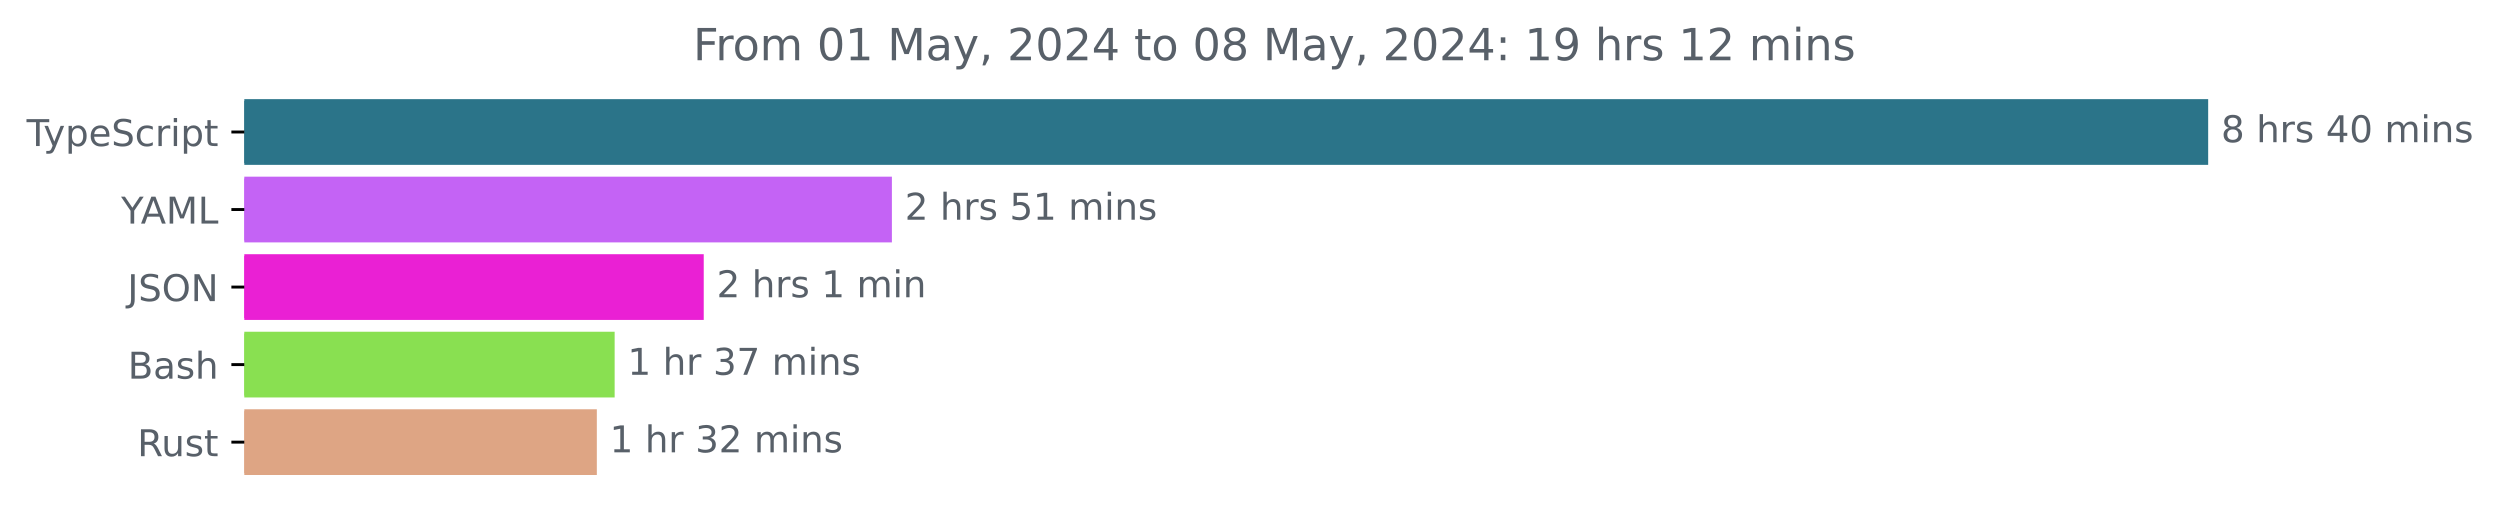
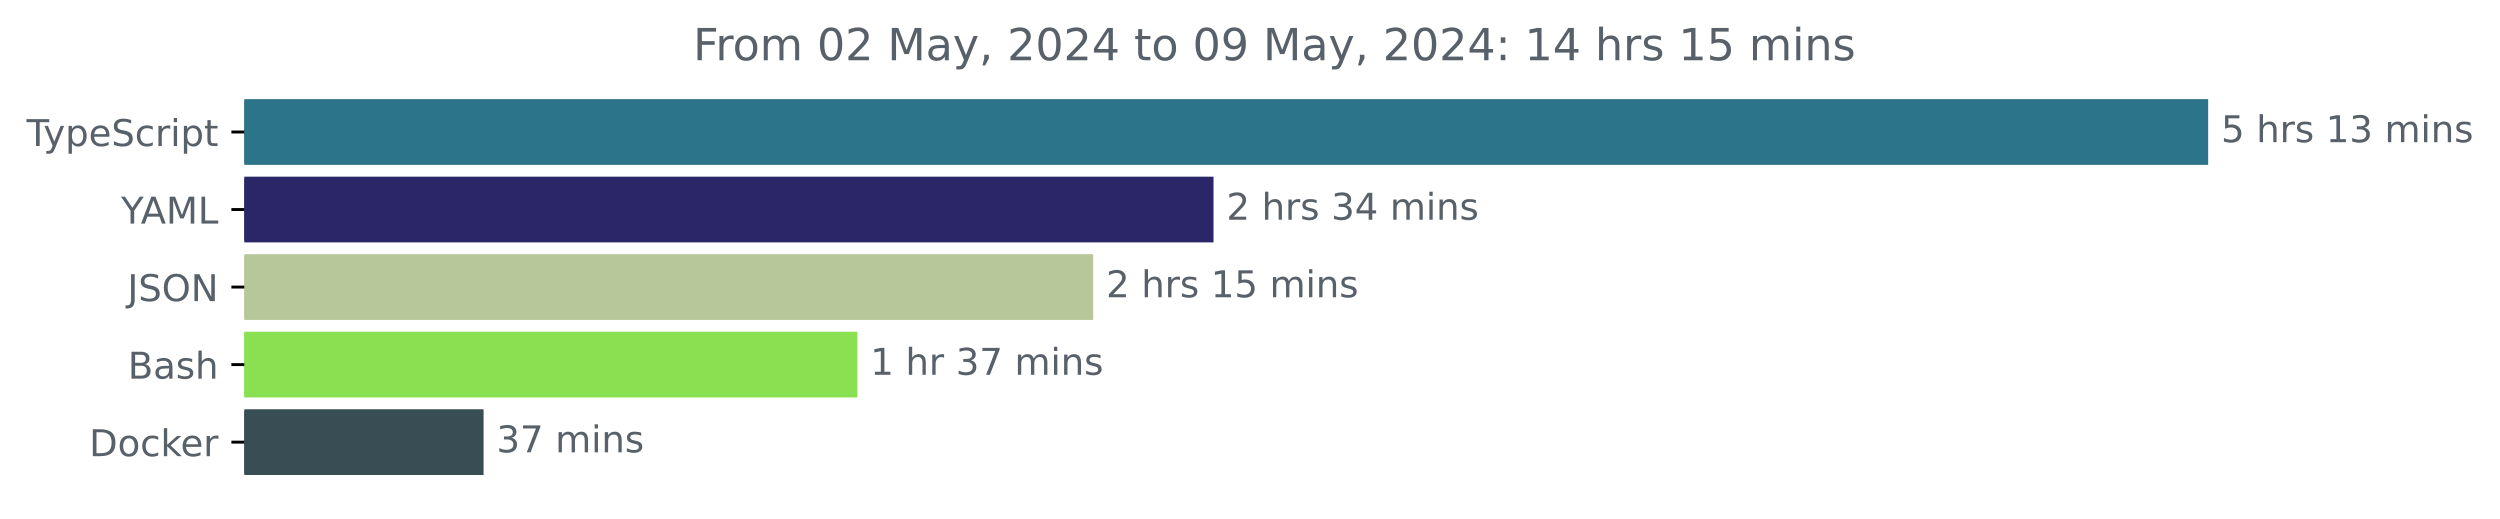
<svg xmlns="http://www.w3.org/2000/svg" xmlns:xlink="http://www.w3.org/1999/xlink" width="677.144pt" height="140.398pt" viewBox="0 0 677.144 140.398" version="1.1">
  <defs>
    <style type="text/css">*{stroke-linejoin: round; stroke-linecap: butt}</style>
  </defs>
  <g id="figure_1">
    <g id="patch_1">
      <path d="M -0 140.398  L 677.144 140.398  L 677.144 0  L -0 0  L -0 140.398  z " style="fill: none" />
    </g>
    <g id="axes_1">
      <g id="patch_2">
-         <path d="M 66.17 27.358  L 597.599 27.358  L 597.599 44.158  L 66.17 44.158  z " clip-path="url(#p4199b8e8c8)" style="fill: #2b7489; stroke: #2b7489; stroke-linejoin: miter" />
+         <path d="M 66.17 27.358  L 597.599 27.358  L 597.599 44.158  L 66.17 44.158  z " clip-path="url(#p3a017f7254)" style="fill: #2b7489; stroke: #2b7489; stroke-linejoin: miter" />
      </g>
      <g id="patch_3">
-         <path d="M 66.17 48.358  L 241.077 48.358  L 241.077 65.158  L 66.17 65.158  z " clip-path="url(#p4199b8e8c8)" style="fill: #c463f5; stroke: #c463f5; stroke-linejoin: miter" />
+         <path d="M 66.17 48.358  L 328.191 48.358  L 328.191 65.158  L 66.17 65.158  z " clip-path="url(#p3a017f7254)" style="fill: #2b2667; stroke: #2b2667; stroke-linejoin: miter" />
      </g>
      <g id="patch_4">
-         <path d="M 66.17 69.358  L 190.111 69.358  L 190.111 86.158  L 66.17 86.158  z " clip-path="url(#p4199b8e8c8)" style="fill: #ea20d4; stroke: #ea20d4; stroke-linejoin: miter" />
+         <path d="M 66.17 69.358  L 295.601 69.358  L 295.601 86.158  L 66.17 86.158  z " clip-path="url(#p3a017f7254)" style="fill: #b6c799; stroke: #b6c799; stroke-linejoin: miter" />
      </g>
      <g id="patch_5">
-         <path d="M 66.17 90.358  L 165.982 90.358  L 165.982 107.158  L 66.17 107.158  z " clip-path="url(#p4199b8e8c8)" style="fill: #89e051; stroke: #89e051; stroke-linejoin: miter" />
+         <path d="M 66.17 90.358  L 231.726 90.358  L 231.726 107.158  L 66.17 107.158  z " clip-path="url(#p3a017f7254)" style="fill: #89e051; stroke: #89e051; stroke-linejoin: miter" />
      </g>
      <g id="patch_6">
-         <path d="M 66.17 111.358  L 161.157 111.358  L 161.157 128.158  L 66.17 128.158  z " clip-path="url(#p4199b8e8c8)" style="fill: #dea584; stroke: #dea584; stroke-linejoin: miter" />
+         <path d="M 66.17 111.358  L 130.481 111.358  L 130.481 128.158  L 66.17 128.158  z " clip-path="url(#p3a017f7254)" style="fill: #384d54; stroke: #384d54; stroke-linejoin: miter" />
      </g>
      <g id="matplotlib.axis_1" />
      <g id="matplotlib.axis_2">
        <g id="ytick_1">
          <g id="line2d_1">
            <defs>
-               <path id="m78782aec5f" d="M 0 0  L -3.5 0  " style="stroke: #000000; stroke-width: 0.8" />
+               <path id="mfd892ba34e" d="M 0 0  L -3.5 0  " style="stroke: #000000; stroke-width: 0.8" />
            </defs>
            <g>
-               <use xlink:href="#m78782aec5f" x="66.17" y="35.758" style="stroke: #000000; stroke-width: 0.8" />
+               <use xlink:href="#mfd892ba34e" x="66.17" y="35.758" style="stroke: #000000; stroke-width: 0.8" />
            </g>
          </g>
          <g id="text_1">
            <g style="fill: #586069" transform="translate(7.2 39.55734) scale(0.1 -0.1)">
              <defs>
                <path id="DejaVuSans-54" d="M -19 4666  L 3928 4666  L 3928 4134  L 2272 4134  L 2272 0  L 1638 0  L 1638 4134  L -19 4134  L -19 4666  z " transform="scale(0.015625)" />
                <path id="DejaVuSans-79" d="M 2059 -325  Q 1816 -950 1584 -1140  Q 1353 -1331 966 -1331  L 506 -1331  L 506 -850  L 844 -850  Q 1081 -850 1212 -737  Q 1344 -625 1503 -206  L 1606 56  L 191 3500  L 800 3500  L 1894 763  L 2988 3500  L 3597 3500  L 2059 -325  z " transform="scale(0.015625)" />
                <path id="DejaVuSans-70" d="M 1159 525  L 1159 -1331  L 581 -1331  L 581 3500  L 1159 3500  L 1159 2969  Q 1341 3281 1617 3432  Q 1894 3584 2278 3584  Q 2916 3584 3314 3078  Q 3713 2572 3713 1747  Q 3713 922 3314 415  Q 2916 -91 2278 -91  Q 1894 -91 1617 61  Q 1341 213 1159 525  z M 3116 1747  Q 3116 2381 2855 2742  Q 2594 3103 2138 3103  Q 1681 3103 1420 2742  Q 1159 2381 1159 1747  Q 1159 1113 1420 752  Q 1681 391 2138 391  Q 2594 391 2855 752  Q 3116 1113 3116 1747  z " transform="scale(0.015625)" />
                <path id="DejaVuSans-65" d="M 3597 1894  L 3597 1613  L 953 1613  Q 991 1019 1311 708  Q 1631 397 2203 397  Q 2534 397 2845 478  Q 3156 559 3463 722  L 3463 178  Q 3153 47 2828 -22  Q 2503 -91 2169 -91  Q 1331 -91 842 396  Q 353 884 353 1716  Q 353 2575 817 3079  Q 1281 3584 2069 3584  Q 2775 3584 3186 3129  Q 3597 2675 3597 1894  z M 3022 2063  Q 3016 2534 2758 2815  Q 2500 3097 2075 3097  Q 1594 3097 1305 2825  Q 1016 2553 972 2059  L 3022 2063  z " transform="scale(0.015625)" />
                <path id="DejaVuSans-53" d="M 3425 4513  L 3425 3897  Q 3066 4069 2747 4153  Q 2428 4238 2131 4238  Q 1616 4238 1336 4038  Q 1056 3838 1056 3469  Q 1056 3159 1242 3001  Q 1428 2844 1947 2747  L 2328 2669  Q 3034 2534 3370 2195  Q 3706 1856 3706 1288  Q 3706 609 3251 259  Q 2797 -91 1919 -91  Q 1588 -91 1214 -16  Q 841 59 441 206  L 441 856  Q 825 641 1194 531  Q 1563 422 1919 422  Q 2459 422 2753 634  Q 3047 847 3047 1241  Q 3047 1584 2836 1778  Q 2625 1972 2144 2069  L 1759 2144  Q 1053 2284 737 2584  Q 422 2884 422 3419  Q 422 4038 858 4394  Q 1294 4750 2059 4750  Q 2388 4750 2728 4690  Q 3069 4631 3425 4513  z " transform="scale(0.015625)" />
                <path id="DejaVuSans-63" d="M 3122 3366  L 3122 2828  Q 2878 2963 2633 3030  Q 2388 3097 2138 3097  Q 1578 3097 1268 2742  Q 959 2388 959 1747  Q 959 1106 1268 751  Q 1578 397 2138 397  Q 2388 397 2633 464  Q 2878 531 3122 666  L 3122 134  Q 2881 22 2623 -34  Q 2366 -91 2075 -91  Q 1284 -91 818 406  Q 353 903 353 1747  Q 353 2603 823 3093  Q 1294 3584 2113 3584  Q 2378 3584 2631 3529  Q 2884 3475 3122 3366  z " transform="scale(0.015625)" />
                <path id="DejaVuSans-72" d="M 2631 2963  Q 2534 3019 2420 3045  Q 2306 3072 2169 3072  Q 1681 3072 1420 2755  Q 1159 2438 1159 1844  L 1159 0  L 581 0  L 581 3500  L 1159 3500  L 1159 2956  Q 1341 3275 1631 3429  Q 1922 3584 2338 3584  Q 2397 3584 2469 3576  Q 2541 3569 2628 3553  L 2631 2963  z " transform="scale(0.015625)" />
                <path id="DejaVuSans-69" d="M 603 3500  L 1178 3500  L 1178 0  L 603 0  L 603 3500  z M 603 4863  L 1178 4863  L 1178 4134  L 603 4134  L 603 4863  z " transform="scale(0.015625)" />
                <path id="DejaVuSans-74" d="M 1172 4494  L 1172 3500  L 2356 3500  L 2356 3053  L 1172 3053  L 1172 1153  Q 1172 725 1289 603  Q 1406 481 1766 481  L 2356 481  L 2356 0  L 1766 0  Q 1100 0 847 248  Q 594 497 594 1153  L 594 3053  L 172 3053  L 172 3500  L 594 3500  L 594 4494  L 1172 4494  z " transform="scale(0.015625)" />
              </defs>
              <use xlink:href="#DejaVuSans-54" />
              <use xlink:href="#DejaVuSans-79" x="45.459" />
              <use xlink:href="#DejaVuSans-70" x="104.639" />
              <use xlink:href="#DejaVuSans-65" x="168.115" />
              <use xlink:href="#DejaVuSans-53" x="229.639" />
              <use xlink:href="#DejaVuSans-63" x="293.115" />
              <use xlink:href="#DejaVuSans-72" x="348.096" />
              <use xlink:href="#DejaVuSans-69" x="389.209" />
              <use xlink:href="#DejaVuSans-70" x="416.992" />
              <use xlink:href="#DejaVuSans-74" x="480.469" />
            </g>
          </g>
        </g>
        <g id="ytick_2">
          <g id="line2d_2">
            <g>
-               <use xlink:href="#m78782aec5f" x="66.17" y="56.758" style="stroke: #000000; stroke-width: 0.8" />
+               <use xlink:href="#mfd892ba34e" x="66.17" y="56.758" style="stroke: #000000; stroke-width: 0.8" />
            </g>
          </g>
          <g id="text_2">
            <g style="fill: #586069" transform="translate(32.79688 60.55734) scale(0.1 -0.1)">
              <defs>
                <path id="DejaVuSans-59" d="M -13 4666  L 666 4666  L 1959 2747  L 3244 4666  L 3922 4666  L 2272 2222  L 2272 0  L 1638 0  L 1638 2222  L -13 4666  z " transform="scale(0.015625)" />
                <path id="DejaVuSans-41" d="M 2188 4044  L 1331 1722  L 3047 1722  L 2188 4044  z M 1831 4666  L 2547 4666  L 4325 0  L 3669 0  L 3244 1197  L 1141 1197  L 716 0  L 50 0  L 1831 4666  z " transform="scale(0.015625)" />
                <path id="DejaVuSans-4d" d="M 628 4666  L 1569 4666  L 2759 1491  L 3956 4666  L 4897 4666  L 4897 0  L 4281 0  L 4281 4097  L 3078 897  L 2444 897  L 1241 4097  L 1241 0  L 628 0  L 628 4666  z " transform="scale(0.015625)" />
                <path id="DejaVuSans-4c" d="M 628 4666  L 1259 4666  L 1259 531  L 3531 531  L 3531 0  L 628 0  L 628 4666  z " transform="scale(0.015625)" />
              </defs>
              <use xlink:href="#DejaVuSans-59" />
              <use xlink:href="#DejaVuSans-41" x="53.334" />
              <use xlink:href="#DejaVuSans-4d" x="121.742" />
              <use xlink:href="#DejaVuSans-4c" x="208.021" />
            </g>
          </g>
        </g>
        <g id="ytick_3">
          <g id="line2d_3">
            <g>
-               <use xlink:href="#m78782aec5f" x="66.17" y="77.758" style="stroke: #000000; stroke-width: 0.8" />
+               <use xlink:href="#mfd892ba34e" x="66.17" y="77.758" style="stroke: #000000; stroke-width: 0.8" />
            </g>
          </g>
          <g id="text_3">
            <g style="fill: #586069" transform="translate(34.51875 81.55734) scale(0.1 -0.1)">
              <defs>
                <path id="DejaVuSans-4a" d="M 628 4666  L 1259 4666  L 1259 325  Q 1259 -519 939 -900  Q 619 -1281 -91 -1281  L -331 -1281  L -331 -750  L -134 -750  Q 284 -750 456 -515  Q 628 -281 628 325  L 628 4666  z " transform="scale(0.015625)" />
                <path id="DejaVuSans-4f" d="M 2522 4238  Q 1834 4238 1429 3725  Q 1025 3213 1025 2328  Q 1025 1447 1429 934  Q 1834 422 2522 422  Q 3209 422 3611 934  Q 4013 1447 4013 2328  Q 4013 3213 3611 3725  Q 3209 4238 2522 4238  z M 2522 4750  Q 3503 4750 4090 4092  Q 4678 3434 4678 2328  Q 4678 1225 4090 567  Q 3503 -91 2522 -91  Q 1538 -91 948 565  Q 359 1222 359 2328  Q 359 3434 948 4092  Q 1538 4750 2522 4750  z " transform="scale(0.015625)" />
                <path id="DejaVuSans-4e" d="M 628 4666  L 1478 4666  L 3547 763  L 3547 4666  L 4159 4666  L 4159 0  L 3309 0  L 1241 3903  L 1241 0  L 628 0  L 628 4666  z " transform="scale(0.015625)" />
              </defs>
              <use xlink:href="#DejaVuSans-4a" />
              <use xlink:href="#DejaVuSans-53" x="29.492" />
              <use xlink:href="#DejaVuSans-4f" x="92.969" />
              <use xlink:href="#DejaVuSans-4e" x="171.68" />
            </g>
          </g>
        </g>
        <g id="ytick_4">
          <g id="line2d_4">
            <g>
-               <use xlink:href="#m78782aec5f" x="66.17" y="98.758" style="stroke: #000000; stroke-width: 0.8" />
+               <use xlink:href="#mfd892ba34e" x="66.17" y="98.758" style="stroke: #000000; stroke-width: 0.8" />
            </g>
          </g>
          <g id="text_4">
            <g style="fill: #586069" transform="translate(34.63437 102.5573) scale(0.1 -0.1)">
              <defs>
                <path id="DejaVuSans-42" d="M 1259 2228  L 1259 519  L 2272 519  Q 2781 519 3026 730  Q 3272 941 3272 1375  Q 3272 1813 3026 2020  Q 2781 2228 2272 2228  L 1259 2228  z M 1259 4147  L 1259 2741  L 2194 2741  Q 2656 2741 2882 2914  Q 3109 3088 3109 3444  Q 3109 3797 2882 3972  Q 2656 4147 2194 4147  L 1259 4147  z M 628 4666  L 2241 4666  Q 2963 4666 3353 4366  Q 3744 4066 3744 3513  Q 3744 3084 3544 2831  Q 3344 2578 2956 2516  Q 3422 2416 3680 2098  Q 3938 1781 3938 1306  Q 3938 681 3513 340  Q 3088 0 2303 0  L 628 0  L 628 4666  z " transform="scale(0.015625)" />
                <path id="DejaVuSans-61" d="M 2194 1759  Q 1497 1759 1228 1600  Q 959 1441 959 1056  Q 959 750 1161 570  Q 1363 391 1709 391  Q 2188 391 2477 730  Q 2766 1069 2766 1631  L 2766 1759  L 2194 1759  z M 3341 1997  L 3341 0  L 2766 0  L 2766 531  Q 2569 213 2275 61  Q 1981 -91 1556 -91  Q 1019 -91 701 211  Q 384 513 384 1019  Q 384 1609 779 1909  Q 1175 2209 1959 2209  L 2766 2209  L 2766 2266  Q 2766 2663 2505 2880  Q 2244 3097 1772 3097  Q 1472 3097 1187 3025  Q 903 2953 641 2809  L 641 3341  Q 956 3463 1253 3523  Q 1550 3584 1831 3584  Q 2591 3584 2966 3190  Q 3341 2797 3341 1997  z " transform="scale(0.015625)" />
                <path id="DejaVuSans-73" d="M 2834 3397  L 2834 2853  Q 2591 2978 2328 3040  Q 2066 3103 1784 3103  Q 1356 3103 1142 2972  Q 928 2841 928 2578  Q 928 2378 1081 2264  Q 1234 2150 1697 2047  L 1894 2003  Q 2506 1872 2764 1633  Q 3022 1394 3022 966  Q 3022 478 2636 193  Q 2250 -91 1575 -91  Q 1294 -91 989 -36  Q 684 19 347 128  L 347 722  Q 666 556 975 473  Q 1284 391 1588 391  Q 1994 391 2212 530  Q 2431 669 2431 922  Q 2431 1156 2273 1281  Q 2116 1406 1581 1522  L 1381 1569  Q 847 1681 609 1914  Q 372 2147 372 2553  Q 372 3047 722 3315  Q 1072 3584 1716 3584  Q 2034 3584 2315 3537  Q 2597 3491 2834 3397  z " transform="scale(0.015625)" />
                <path id="DejaVuSans-68" d="M 3513 2113  L 3513 0  L 2938 0  L 2938 2094  Q 2938 2591 2744 2837  Q 2550 3084 2163 3084  Q 1697 3084 1428 2787  Q 1159 2491 1159 1978  L 1159 0  L 581 0  L 581 4863  L 1159 4863  L 1159 2956  Q 1366 3272 1645 3428  Q 1925 3584 2291 3584  Q 2894 3584 3203 3211  Q 3513 2838 3513 2113  z " transform="scale(0.015625)" />
              </defs>
              <use xlink:href="#DejaVuSans-42" />
              <use xlink:href="#DejaVuSans-61" x="68.604" />
              <use xlink:href="#DejaVuSans-73" x="129.883" />
              <use xlink:href="#DejaVuSans-68" x="181.982" />
            </g>
          </g>
        </g>
        <g id="ytick_5">
          <g id="line2d_5">
            <g>
-               <use xlink:href="#m78782aec5f" x="66.17" y="119.758" style="stroke: #000000; stroke-width: 0.8" />
+               <use xlink:href="#mfd892ba34e" x="66.17" y="119.758" style="stroke: #000000; stroke-width: 0.8" />
            </g>
          </g>
          <g id="text_5">
-             <g style="fill: #586069" transform="translate(37.20469 123.5573) scale(0.1 -0.1)">
-               <defs>
-                 <path id="DejaVuSans-52" d="M 2841 2188  Q 3044 2119 3236 1894  Q 3428 1669 3622 1275  L 4263 0  L 3584 0  L 2988 1197  Q 2756 1666 2539 1819  Q 2322 1972 1947 1972  L 1259 1972  L 1259 0  L 628 0  L 628 4666  L 2053 4666  Q 2853 4666 3247 4331  Q 3641 3997 3641 3322  Q 3641 2881 3436 2590  Q 3231 2300 2841 2188  z M 1259 4147  L 1259 2491  L 2053 2491  Q 2509 2491 2742 2702  Q 2975 2913 2975 3322  Q 2975 3731 2742 3939  Q 2509 4147 2053 4147  L 1259 4147  z " transform="scale(0.015625)" />
-                 <path id="DejaVuSans-75" d="M 544 1381  L 544 3500  L 1119 3500  L 1119 1403  Q 1119 906 1312 657  Q 1506 409 1894 409  Q 2359 409 2629 706  Q 2900 1003 2900 1516  L 2900 3500  L 3475 3500  L 3475 0  L 2900 0  L 2900 538  Q 2691 219 2414 64  Q 2138 -91 1772 -91  Q 1169 -91 856 284  Q 544 659 544 1381  z M 1991 3584  L 1991 3584  z " transform="scale(0.015625)" />
-               </defs>
-               <use xlink:href="#DejaVuSans-52" />
-               <use xlink:href="#DejaVuSans-75" x="64.982" />
-               <use xlink:href="#DejaVuSans-73" x="128.361" />
-               <use xlink:href="#DejaVuSans-74" x="180.461" />
+             <g style="fill: #586069" transform="translate(24.16094 123.5573) scale(0.1 -0.1)">
+               <defs>
+                 <path id="DejaVuSans-44" d="M 1259 4147  L 1259 519  L 2022 519  Q 2988 519 3436 956  Q 3884 1394 3884 2338  Q 3884 3275 3436 3711  Q 2988 4147 2022 4147  L 1259 4147  z M 628 4666  L 1925 4666  Q 3281 4666 3915 4102  Q 4550 3538 4550 2338  Q 4550 1131 3912 565  Q 3275 0 1925 0  L 628 0  L 628 4666  z " transform="scale(0.015625)" />
+                 <path id="DejaVuSans-6f" d="M 1959 3097  Q 1497 3097 1228 2736  Q 959 2375 959 1747  Q 959 1119 1226 758  Q 1494 397 1959 397  Q 2419 397 2687 759  Q 2956 1122 2956 1747  Q 2956 2369 2687 2733  Q 2419 3097 1959 3097  z M 1959 3584  Q 2709 3584 3137 3096  Q 3566 2609 3566 1747  Q 3566 888 3137 398  Q 2709 -91 1959 -91  Q 1206 -91 779 398  Q 353 888 353 1747  Q 353 2609 779 3096  Q 1206 3584 1959 3584  z " transform="scale(0.015625)" />
+                 <path id="DejaVuSans-6b" d="M 581 4863  L 1159 4863  L 1159 1991  L 2875 3500  L 3609 3500  L 1753 1863  L 3688 0  L 2938 0  L 1159 1709  L 1159 0  L 581 0  L 581 4863  z " transform="scale(0.015625)" />
+               </defs>
+               <use xlink:href="#DejaVuSans-44" />
+               <use xlink:href="#DejaVuSans-6f" x="77.002" />
+               <use xlink:href="#DejaVuSans-63" x="138.184" />
+               <use xlink:href="#DejaVuSans-6b" x="193.164" />
+               <use xlink:href="#DejaVuSans-65" x="247.449" />
+               <use xlink:href="#DejaVuSans-72" x="308.973" />
            </g>
          </g>
        </g>
      </g>
      <g id="text_6">
        <g style="fill: #586069" transform="translate(601.5989 38.5175) scale(0.1 -0.1)">
          <defs>
-             <path id="DejaVuSans-38" d="M 2034 2216  Q 1584 2216 1326 1975  Q 1069 1734 1069 1313  Q 1069 891 1326 650  Q 1584 409 2034 409  Q 2484 409 2743 651  Q 3003 894 3003 1313  Q 3003 1734 2745 1975  Q 2488 2216 2034 2216  z M 1403 2484  Q 997 2584 770 2862  Q 544 3141 544 3541  Q 544 4100 942 4425  Q 1341 4750 2034 4750  Q 2731 4750 3128 4425  Q 3525 4100 3525 3541  Q 3525 3141 3298 2862  Q 3072 2584 2669 2484  Q 3125 2378 3379 2068  Q 3634 1759 3634 1313  Q 3634 634 3220 271  Q 2806 -91 2034 -91  Q 1263 -91 848 271  Q 434 634 434 1313  Q 434 1759 690 2068  Q 947 2378 1403 2484  z M 1172 3481  Q 1172 3119 1398 2916  Q 1625 2713 2034 2713  Q 2441 2713 2670 2916  Q 2900 3119 2900 3481  Q 2900 3844 2670 4047  Q 2441 4250 2034 4250  Q 1625 4250 1398 4047  Q 1172 3844 1172 3481  z " transform="scale(0.015625)" />
+             <path id="DejaVuSans-35" d="M 691 4666  L 3169 4666  L 3169 4134  L 1269 4134  L 1269 2991  Q 1406 3038 1543 3061  Q 1681 3084 1819 3084  Q 2600 3084 3056 2656  Q 3513 2228 3513 1497  Q 3513 744 3044 326  Q 2575 -91 1722 -91  Q 1428 -91 1123 -41  Q 819 9 494 109  L 494 744  Q 775 591 1075 516  Q 1375 441 1709 441  Q 2250 441 2565 725  Q 2881 1009 2881 1497  Q 2881 1984 2565 2268  Q 2250 2553 1709 2553  Q 1456 2553 1204 2497  Q 953 2441 691 2322  L 691 4666  z " transform="scale(0.015625)" />
            <path id="DejaVuSans-20" transform="scale(0.015625)" />
-             <path id="DejaVuSans-34" d="M 2419 4116  L 825 1625  L 2419 1625  L 2419 4116  z M 2253 4666  L 3047 4666  L 3047 1625  L 3713 1625  L 3713 1100  L 3047 1100  L 3047 0  L 2419 0  L 2419 1100  L 313 1100  L 313 1709  L 2253 4666  z " transform="scale(0.015625)" />
-             <path id="DejaVuSans-30" d="M 2034 4250  Q 1547 4250 1301 3770  Q 1056 3291 1056 2328  Q 1056 1369 1301 889  Q 1547 409 2034 409  Q 2525 409 2770 889  Q 3016 1369 3016 2328  Q 3016 3291 2770 3770  Q 2525 4250 2034 4250  z M 2034 4750  Q 2819 4750 3233 4129  Q 3647 3509 3647 2328  Q 3647 1150 3233 529  Q 2819 -91 2034 -91  Q 1250 -91 836 529  Q 422 1150 422 2328  Q 422 3509 836 4129  Q 1250 4750 2034 4750  z " transform="scale(0.015625)" />
+             <path id="DejaVuSans-31" d="M 794 531  L 1825 531  L 1825 4091  L 703 3866  L 703 4441  L 1819 4666  L 2450 4666  L 2450 531  L 3481 531  L 3481 0  L 794 0  L 794 531  z " transform="scale(0.015625)" />
+             <path id="DejaVuSans-33" d="M 2597 2516  Q 3050 2419 3304 2112  Q 3559 1806 3559 1356  Q 3559 666 3084 287  Q 2609 -91 1734 -91  Q 1441 -91 1130 -33  Q 819 25 488 141  L 488 750  Q 750 597 1062 519  Q 1375 441 1716 441  Q 2309 441 2620 675  Q 2931 909 2931 1356  Q 2931 1769 2642 2001  Q 2353 2234 1838 2234  L 1294 2234  L 1294 2753  L 1863 2753  Q 2328 2753 2575 2939  Q 2822 3125 2822 3475  Q 2822 3834 2567 4026  Q 2313 4219 1838 4219  Q 1578 4219 1281 4162  Q 984 4106 628 3988  L 628 4550  Q 988 4650 1302 4700  Q 1616 4750 1894 4750  Q 2613 4750 3031 4423  Q 3450 4097 3450 3541  Q 3450 3153 3228 2886  Q 3006 2619 2597 2516  z " transform="scale(0.015625)" />
            <path id="DejaVuSans-6d" d="M 3328 2828  Q 3544 3216 3844 3400  Q 4144 3584 4550 3584  Q 5097 3584 5394 3201  Q 5691 2819 5691 2113  L 5691 0  L 5113 0  L 5113 2094  Q 5113 2597 4934 2840  Q 4756 3084 4391 3084  Q 3944 3084 3684 2787  Q 3425 2491 3425 1978  L 3425 0  L 2847 0  L 2847 2094  Q 2847 2600 2669 2842  Q 2491 3084 2119 3084  Q 1678 3084 1418 2786  Q 1159 2488 1159 1978  L 1159 0  L 581 0  L 581 3500  L 1159 3500  L 1159 2956  Q 1356 3278 1631 3431  Q 1906 3584 2284 3584  Q 2666 3584 2933 3390  Q 3200 3197 3328 2828  z " transform="scale(0.015625)" />
            <path id="DejaVuSans-6e" d="M 3513 2113  L 3513 0  L 2938 0  L 2938 2094  Q 2938 2591 2744 2837  Q 2550 3084 2163 3084  Q 1697 3084 1428 2787  Q 1159 2491 1159 1978  L 1159 0  L 581 0  L 581 3500  L 1159 3500  L 1159 2956  Q 1366 3272 1645 3428  Q 1925 3584 2291 3584  Q 2894 3584 3203 3211  Q 3513 2838 3513 2113  z " transform="scale(0.015625)" />
          </defs>
-           <use xlink:href="#DejaVuSans-38" />
+           <use xlink:href="#DejaVuSans-35" />
          <use xlink:href="#DejaVuSans-20" x="63.623" />
          <use xlink:href="#DejaVuSans-68" x="95.41" />
          <use xlink:href="#DejaVuSans-72" x="158.789" />
          <use xlink:href="#DejaVuSans-73" x="199.902" />
          <use xlink:href="#DejaVuSans-20" x="252.002" />
-           <use xlink:href="#DejaVuSans-34" x="283.789" />
-           <use xlink:href="#DejaVuSans-30" x="347.412" />
+           <use xlink:href="#DejaVuSans-31" x="283.789" />
+           <use xlink:href="#DejaVuSans-33" x="347.412" />
          <use xlink:href="#DejaVuSans-20" x="411.035" />
          <use xlink:href="#DejaVuSans-6d" x="442.822" />
          <use xlink:href="#DejaVuSans-69" x="540.234" />
          <use xlink:href="#DejaVuSans-6e" x="568.018" />
          <use xlink:href="#DejaVuSans-73" x="631.396" />
        </g>
      </g>
      <g id="text_7">
-         <g style="fill: #586069" transform="translate(245.0768 59.5175) scale(0.1 -0.1)">
+         <g style="fill: #586069" transform="translate(332.1911 59.5175) scale(0.1 -0.1)">
          <defs>
            <path id="DejaVuSans-32" d="M 1228 531  L 3431 531  L 3431 0  L 469 0  L 469 531  Q 828 903 1448 1529  Q 2069 2156 2228 2338  Q 2531 2678 2651 2914  Q 2772 3150 2772 3378  Q 2772 3750 2511 3984  Q 2250 4219 1831 4219  Q 1534 4219 1204 4116  Q 875 4013 500 3803  L 500 4441  Q 881 4594 1212 4672  Q 1544 4750 1819 4750  Q 2544 4750 2975 4387  Q 3406 4025 3406 3419  Q 3406 3131 3298 2873  Q 3191 2616 2906 2266  Q 2828 2175 2409 1742  Q 1991 1309 1228 531  z " transform="scale(0.015625)" />
-             <path id="DejaVuSans-35" d="M 691 4666  L 3169 4666  L 3169 4134  L 1269 4134  L 1269 2991  Q 1406 3038 1543 3061  Q 1681 3084 1819 3084  Q 2600 3084 3056 2656  Q 3513 2228 3513 1497  Q 3513 744 3044 326  Q 2575 -91 1722 -91  Q 1428 -91 1123 -41  Q 819 9 494 109  L 494 744  Q 775 591 1075 516  Q 1375 441 1709 441  Q 2250 441 2565 725  Q 2881 1009 2881 1497  Q 2881 1984 2565 2268  Q 2250 2553 1709 2553  Q 1456 2553 1204 2497  Q 953 2441 691 2322  L 691 4666  z " transform="scale(0.015625)" />
-             <path id="DejaVuSans-31" d="M 794 531  L 1825 531  L 1825 4091  L 703 3866  L 703 4441  L 1819 4666  L 2450 4666  L 2450 531  L 3481 531  L 3481 0  L 794 0  L 794 531  z " transform="scale(0.015625)" />
+             <path id="DejaVuSans-34" d="M 2419 4116  L 825 1625  L 2419 1625  L 2419 4116  z M 2253 4666  L 3047 4666  L 3047 1625  L 3713 1625  L 3713 1100  L 3047 1100  L 3047 0  L 2419 0  L 2419 1100  L 313 1100  L 313 1709  L 2253 4666  z " transform="scale(0.015625)" />
          </defs>
          <use xlink:href="#DejaVuSans-32" />
          <use xlink:href="#DejaVuSans-20" x="63.623" />
          <use xlink:href="#DejaVuSans-68" x="95.41" />
          <use xlink:href="#DejaVuSans-72" x="158.789" />
          <use xlink:href="#DejaVuSans-73" x="199.902" />
          <use xlink:href="#DejaVuSans-20" x="252.002" />
-           <use xlink:href="#DejaVuSans-35" x="283.789" />
-           <use xlink:href="#DejaVuSans-31" x="347.412" />
+           <use xlink:href="#DejaVuSans-33" x="283.789" />
+           <use xlink:href="#DejaVuSans-34" x="347.412" />
          <use xlink:href="#DejaVuSans-20" x="411.035" />
          <use xlink:href="#DejaVuSans-6d" x="442.822" />
          <use xlink:href="#DejaVuSans-69" x="540.234" />
          <use xlink:href="#DejaVuSans-6e" x="568.018" />
          <use xlink:href="#DejaVuSans-73" x="631.396" />
        </g>
      </g>
      <g id="text_8">
-         <g style="fill: #586069" transform="translate(194.1115 80.5175) scale(0.1 -0.1)">
+         <g style="fill: #586069" transform="translate(299.6015 80.5175) scale(0.1 -0.1)">
          <use xlink:href="#DejaVuSans-32" />
          <use xlink:href="#DejaVuSans-20" x="63.623" />
          <use xlink:href="#DejaVuSans-68" x="95.41" />
          <use xlink:href="#DejaVuSans-72" x="158.789" />
          <use xlink:href="#DejaVuSans-73" x="199.902" />
          <use xlink:href="#DejaVuSans-20" x="252.002" />
          <use xlink:href="#DejaVuSans-31" x="283.789" />
-           <use xlink:href="#DejaVuSans-20" x="347.412" />
-           <use xlink:href="#DejaVuSans-6d" x="379.199" />
-           <use xlink:href="#DejaVuSans-69" x="476.611" />
-           <use xlink:href="#DejaVuSans-6e" x="504.395" />
+           <use xlink:href="#DejaVuSans-35" x="347.412" />
+           <use xlink:href="#DejaVuSans-20" x="411.035" />
+           <use xlink:href="#DejaVuSans-6d" x="442.822" />
+           <use xlink:href="#DejaVuSans-69" x="540.234" />
+           <use xlink:href="#DejaVuSans-6e" x="568.018" />
+           <use xlink:href="#DejaVuSans-73" x="631.396" />
        </g>
      </g>
      <g id="text_9">
-         <g style="fill: #586069" transform="translate(169.9824 101.5175) scale(0.1 -0.1)">
+         <g style="fill: #586069" transform="translate(235.7257 101.5175) scale(0.1 -0.1)">
          <defs>
-             <path id="DejaVuSans-33" d="M 2597 2516  Q 3050 2419 3304 2112  Q 3559 1806 3559 1356  Q 3559 666 3084 287  Q 2609 -91 1734 -91  Q 1441 -91 1130 -33  Q 819 25 488 141  L 488 750  Q 750 597 1062 519  Q 1375 441 1716 441  Q 2309 441 2620 675  Q 2931 909 2931 1356  Q 2931 1769 2642 2001  Q 2353 2234 1838 2234  L 1294 2234  L 1294 2753  L 1863 2753  Q 2328 2753 2575 2939  Q 2822 3125 2822 3475  Q 2822 3834 2567 4026  Q 2313 4219 1838 4219  Q 1578 4219 1281 4162  Q 984 4106 628 3988  L 628 4550  Q 988 4650 1302 4700  Q 1616 4750 1894 4750  Q 2613 4750 3031 4423  Q 3450 4097 3450 3541  Q 3450 3153 3228 2886  Q 3006 2619 2597 2516  z " transform="scale(0.015625)" />
            <path id="DejaVuSans-37" d="M 525 4666  L 3525 4666  L 3525 4397  L 1831 0  L 1172 0  L 2766 4134  L 525 4134  L 525 4666  z " transform="scale(0.015625)" />
          </defs>
          <use xlink:href="#DejaVuSans-31" />
          <use xlink:href="#DejaVuSans-20" x="63.623" />
          <use xlink:href="#DejaVuSans-68" x="95.41" />
          <use xlink:href="#DejaVuSans-72" x="158.789" />
          <use xlink:href="#DejaVuSans-20" x="199.902" />
          <use xlink:href="#DejaVuSans-33" x="231.689" />
          <use xlink:href="#DejaVuSans-37" x="295.312" />
          <use xlink:href="#DejaVuSans-20" x="358.936" />
          <use xlink:href="#DejaVuSans-6d" x="390.723" />
          <use xlink:href="#DejaVuSans-69" x="488.135" />
          <use xlink:href="#DejaVuSans-6e" x="515.918" />
          <use xlink:href="#DejaVuSans-73" x="579.297" />
        </g>
      </g>
      <g id="text_10">
-         <g style="fill: #586069" transform="translate(165.1565 122.5175) scale(0.1 -0.1)">
-           <use xlink:href="#DejaVuSans-31" />
-           <use xlink:href="#DejaVuSans-20" x="63.623" />
-           <use xlink:href="#DejaVuSans-68" x="95.41" />
-           <use xlink:href="#DejaVuSans-72" x="158.789" />
-           <use xlink:href="#DejaVuSans-20" x="199.902" />
-           <use xlink:href="#DejaVuSans-33" x="231.689" />
-           <use xlink:href="#DejaVuSans-32" x="295.312" />
-           <use xlink:href="#DejaVuSans-20" x="358.936" />
-           <use xlink:href="#DejaVuSans-6d" x="390.723" />
-           <use xlink:href="#DejaVuSans-69" x="488.135" />
-           <use xlink:href="#DejaVuSans-6e" x="515.918" />
-           <use xlink:href="#DejaVuSans-73" x="579.297" />
+         <g style="fill: #586069" transform="translate(134.4806 122.5175) scale(0.1 -0.1)">
+           <use xlink:href="#DejaVuSans-33" />
+           <use xlink:href="#DejaVuSans-37" x="63.623" />
+           <use xlink:href="#DejaVuSans-20" x="127.246" />
+           <use xlink:href="#DejaVuSans-6d" x="159.033" />
+           <use xlink:href="#DejaVuSans-69" x="256.445" />
+           <use xlink:href="#DejaVuSans-6e" x="284.229" />
+           <use xlink:href="#DejaVuSans-73" x="347.607" />
        </g>
      </g>
      <g id="text_11">
        <g style="fill: #586069" transform="translate(187.7491 16.31812) scale(0.12 -0.12)">
          <defs>
            <path id="DejaVuSans-46" d="M 628 4666  L 3309 4666  L 3309 4134  L 1259 4134  L 1259 2759  L 3109 2759  L 3109 2228  L 1259 2228  L 1259 0  L 628 0  L 628 4666  z " transform="scale(0.015625)" />
-             <path id="DejaVuSans-6f" d="M 1959 3097  Q 1497 3097 1228 2736  Q 959 2375 959 1747  Q 959 1119 1226 758  Q 1494 397 1959 397  Q 2419 397 2687 759  Q 2956 1122 2956 1747  Q 2956 2369 2687 2733  Q 2419 3097 1959 3097  z M 1959 3584  Q 2709 3584 3137 3096  Q 3566 2609 3566 1747  Q 3566 888 3137 398  Q 2709 -91 1959 -91  Q 1206 -91 779 398  Q 353 888 353 1747  Q 353 2609 779 3096  Q 1206 3584 1959 3584  z " transform="scale(0.015625)" />
+             <path id="DejaVuSans-30" d="M 2034 4250  Q 1547 4250 1301 3770  Q 1056 3291 1056 2328  Q 1056 1369 1301 889  Q 1547 409 2034 409  Q 2525 409 2770 889  Q 3016 1369 3016 2328  Q 3016 3291 2770 3770  Q 2525 4250 2034 4250  z M 2034 4750  Q 2819 4750 3233 4129  Q 3647 3509 3647 2328  Q 3647 1150 3233 529  Q 2819 -91 2034 -91  Q 1250 -91 836 529  Q 422 1150 422 2328  Q 422 3509 836 4129  Q 1250 4750 2034 4750  z " transform="scale(0.015625)" />
            <path id="DejaVuSans-2c" d="M 750 794  L 1409 794  L 1409 256  L 897 -744  L 494 -744  L 750 256  L 750 794  z " transform="scale(0.015625)" />
+             <path id="DejaVuSans-39" d="M 703 97  L 703 672  Q 941 559 1184 500  Q 1428 441 1663 441  Q 2288 441 2617 861  Q 2947 1281 2994 2138  Q 2813 1869 2534 1725  Q 2256 1581 1919 1581  Q 1219 1581 811 2004  Q 403 2428 403 3163  Q 403 3881 828 4315  Q 1253 4750 1959 4750  Q 2769 4750 3195 4129  Q 3622 3509 3622 2328  Q 3622 1225 3098 567  Q 2575 -91 1691 -91  Q 1453 -91 1209 -44  Q 966 3 703 97  z M 1959 2075  Q 2384 2075 2632 2365  Q 2881 2656 2881 3163  Q 2881 3666 2632 3958  Q 2384 4250 1959 4250  Q 1534 4250 1286 3958  Q 1038 3666 1038 3163  Q 1038 2656 1286 2365  Q 1534 2075 1959 2075  z " transform="scale(0.015625)" />
            <path id="DejaVuSans-3a" d="M 750 794  L 1409 794  L 1409 0  L 750 0  L 750 794  z M 750 3309  L 1409 3309  L 1409 2516  L 750 2516  L 750 3309  z " transform="scale(0.015625)" />
-             <path id="DejaVuSans-39" d="M 703 97  L 703 672  Q 941 559 1184 500  Q 1428 441 1663 441  Q 2288 441 2617 861  Q 2947 1281 2994 2138  Q 2813 1869 2534 1725  Q 2256 1581 1919 1581  Q 1219 1581 811 2004  Q 403 2428 403 3163  Q 403 3881 828 4315  Q 1253 4750 1959 4750  Q 2769 4750 3195 4129  Q 3622 3509 3622 2328  Q 3622 1225 3098 567  Q 2575 -91 1691 -91  Q 1453 -91 1209 -44  Q 966 3 703 97  z M 1959 2075  Q 2384 2075 2632 2365  Q 2881 2656 2881 3163  Q 2881 3666 2632 3958  Q 2384 4250 1959 4250  Q 1534 4250 1286 3958  Q 1038 3666 1038 3163  Q 1038 2656 1286 2365  Q 1534 2075 1959 2075  z " transform="scale(0.015625)" />
          </defs>
          <use xlink:href="#DejaVuSans-46" />
          <use xlink:href="#DejaVuSans-72" x="50.27" />
          <use xlink:href="#DejaVuSans-6f" x="89.133" />
          <use xlink:href="#DejaVuSans-6d" x="150.314" />
          <use xlink:href="#DejaVuSans-20" x="247.727" />
          <use xlink:href="#DejaVuSans-30" x="279.514" />
-           <use xlink:href="#DejaVuSans-31" x="343.137" />
+           <use xlink:href="#DejaVuSans-32" x="343.137" />
          <use xlink:href="#DejaVuSans-20" x="406.76" />
          <use xlink:href="#DejaVuSans-4d" x="438.547" />
          <use xlink:href="#DejaVuSans-61" x="524.826" />
          <use xlink:href="#DejaVuSans-79" x="586.105" />
          <use xlink:href="#DejaVuSans-2c" x="645.285" />
          <use xlink:href="#DejaVuSans-20" x="677.072" />
          <use xlink:href="#DejaVuSans-32" x="708.859" />
          <use xlink:href="#DejaVuSans-30" x="772.482" />
          <use xlink:href="#DejaVuSans-32" x="836.105" />
          <use xlink:href="#DejaVuSans-34" x="899.729" />
          <use xlink:href="#DejaVuSans-20" x="963.352" />
          <use xlink:href="#DejaVuSans-74" x="995.139" />
          <use xlink:href="#DejaVuSans-6f" x="1034.348" />
          <use xlink:href="#DejaVuSans-20" x="1095.529" />
          <use xlink:href="#DejaVuSans-30" x="1127.316" />
-           <use xlink:href="#DejaVuSans-38" x="1190.939" />
+           <use xlink:href="#DejaVuSans-39" x="1190.939" />
          <use xlink:href="#DejaVuSans-20" x="1254.562" />
          <use xlink:href="#DejaVuSans-4d" x="1286.35" />
          <use xlink:href="#DejaVuSans-61" x="1372.629" />
          <use xlink:href="#DejaVuSans-79" x="1433.908" />
          <use xlink:href="#DejaVuSans-2c" x="1493.088" />
          <use xlink:href="#DejaVuSans-20" x="1524.875" />
          <use xlink:href="#DejaVuSans-32" x="1556.662" />
          <use xlink:href="#DejaVuSans-30" x="1620.285" />
          <use xlink:href="#DejaVuSans-32" x="1683.908" />
          <use xlink:href="#DejaVuSans-34" x="1747.531" />
          <use xlink:href="#DejaVuSans-3a" x="1811.154" />
          <use xlink:href="#DejaVuSans-20" x="1844.846" />
          <use xlink:href="#DejaVuSans-31" x="1876.633" />
-           <use xlink:href="#DejaVuSans-39" x="1940.256" />
+           <use xlink:href="#DejaVuSans-34" x="1940.256" />
          <use xlink:href="#DejaVuSans-20" x="2003.879" />
          <use xlink:href="#DejaVuSans-68" x="2035.666" />
          <use xlink:href="#DejaVuSans-72" x="2099.045" />
          <use xlink:href="#DejaVuSans-73" x="2140.158" />
          <use xlink:href="#DejaVuSans-20" x="2192.258" />
          <use xlink:href="#DejaVuSans-31" x="2224.045" />
-           <use xlink:href="#DejaVuSans-32" x="2287.668" />
+           <use xlink:href="#DejaVuSans-35" x="2287.668" />
          <use xlink:href="#DejaVuSans-20" x="2351.291" />
          <use xlink:href="#DejaVuSans-6d" x="2383.078" />
          <use xlink:href="#DejaVuSans-69" x="2480.49" />
          <use xlink:href="#DejaVuSans-6e" x="2508.273" />
          <use xlink:href="#DejaVuSans-73" x="2571.652" />
        </g>
      </g>
    </g>
  </g>
  <defs>
-     <clipPath id="p4199b8e8c8">
+     <clipPath id="p3a017f7254">
      <rect x="66.17" y="22.318" width="558" height="110.88" />
    </clipPath>
  </defs>
</svg>
